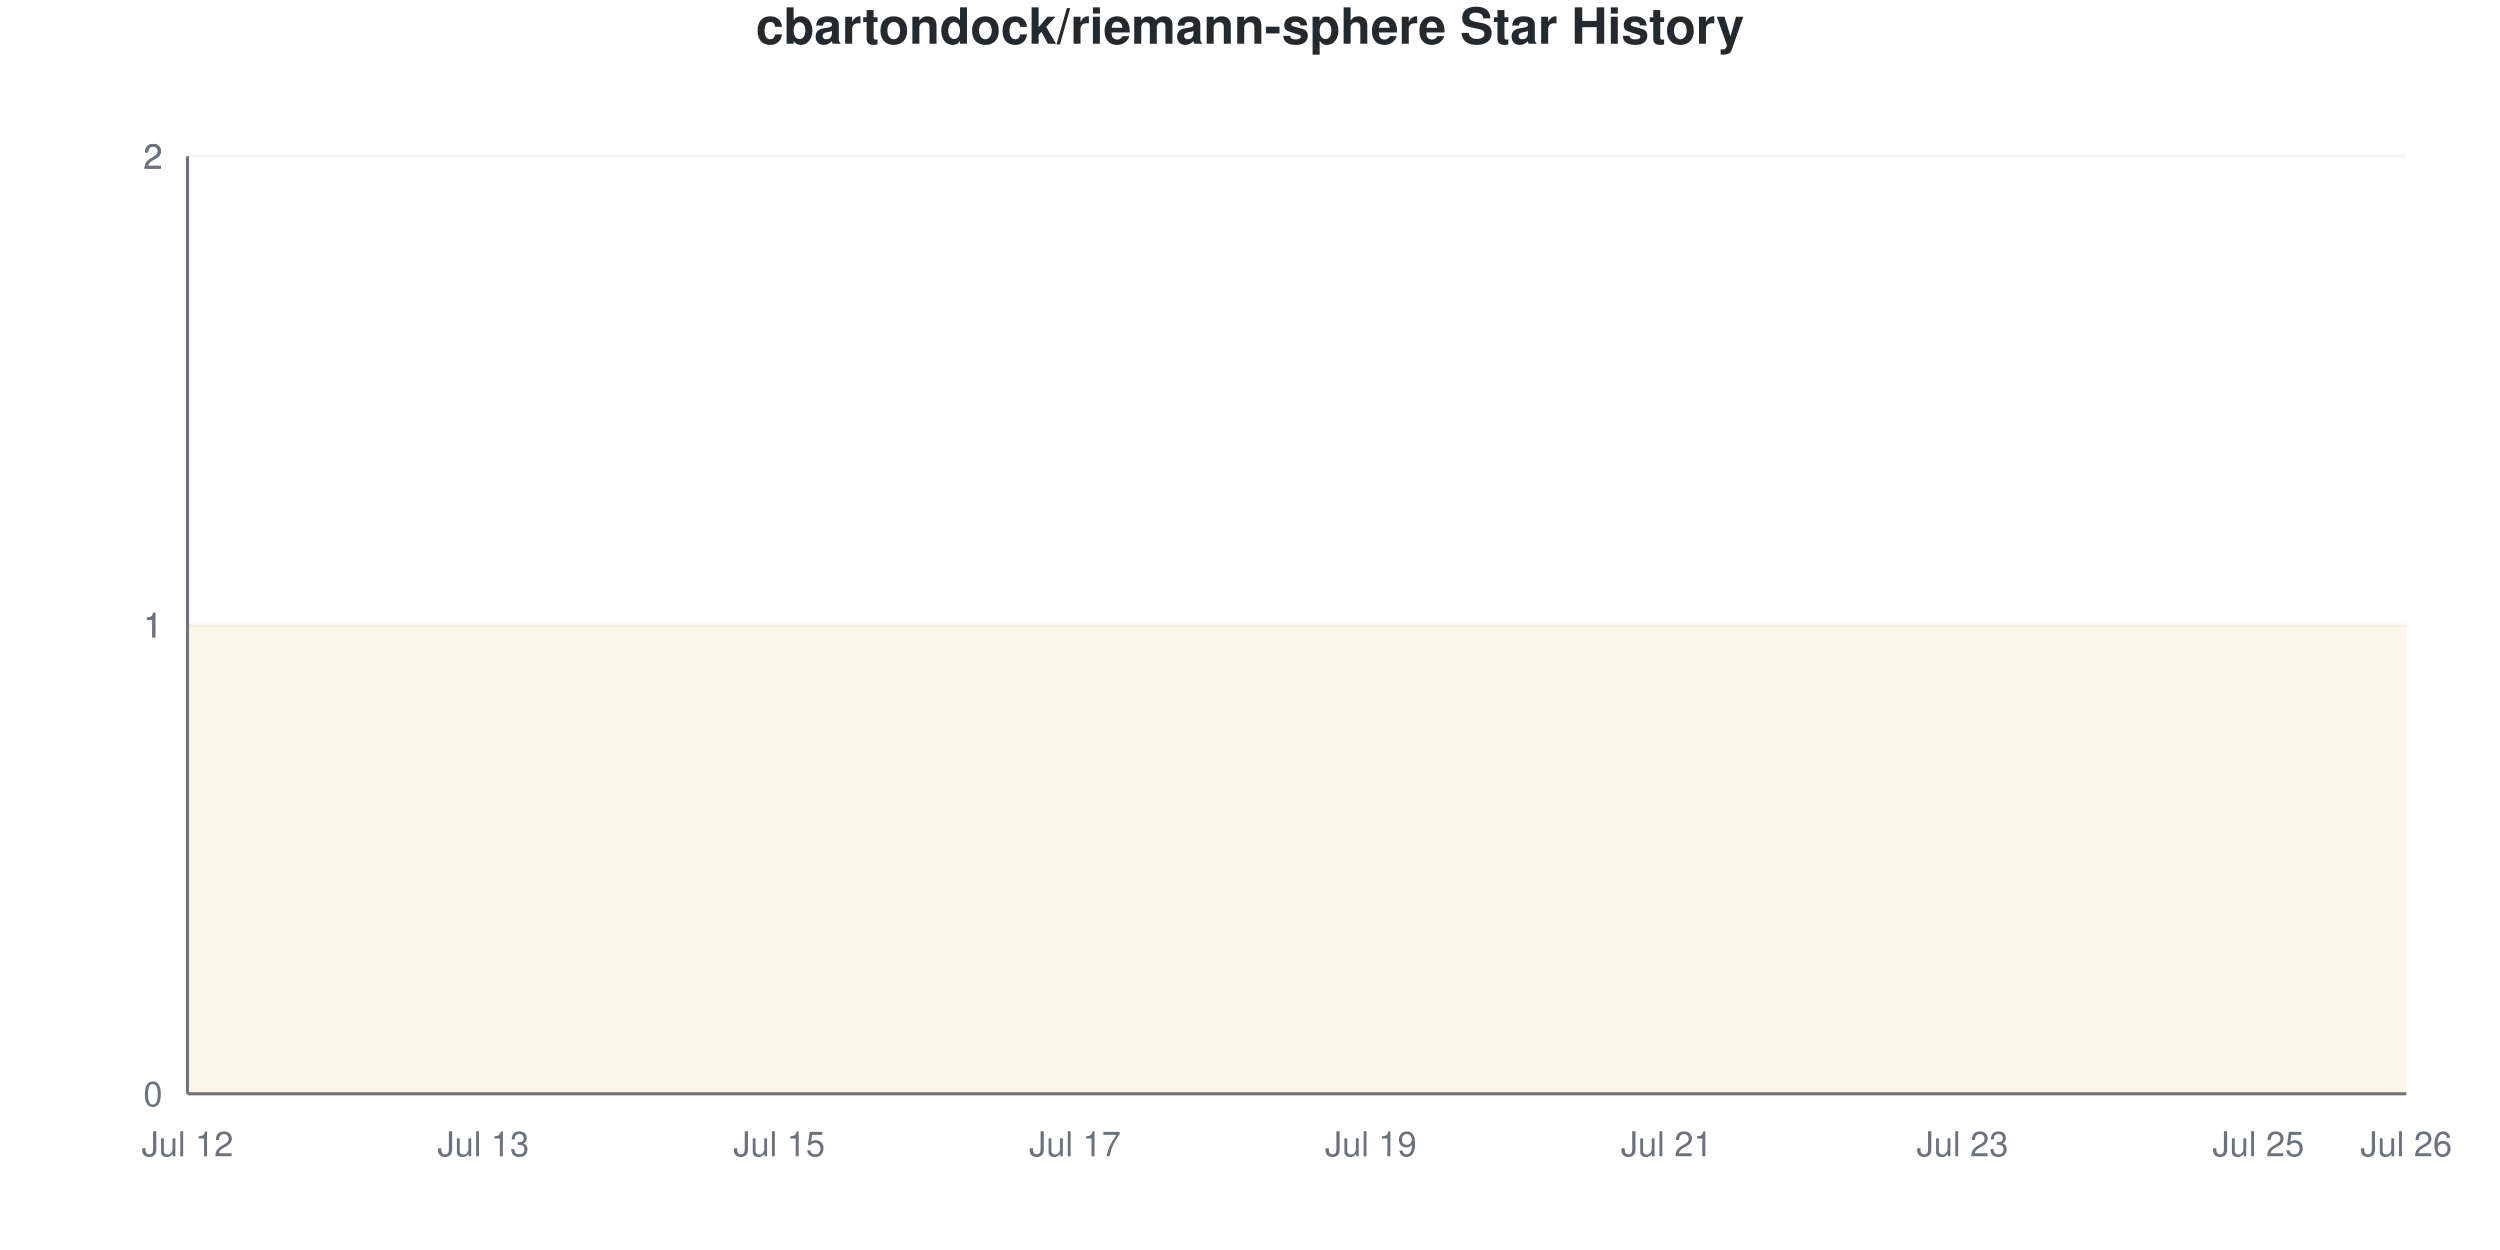
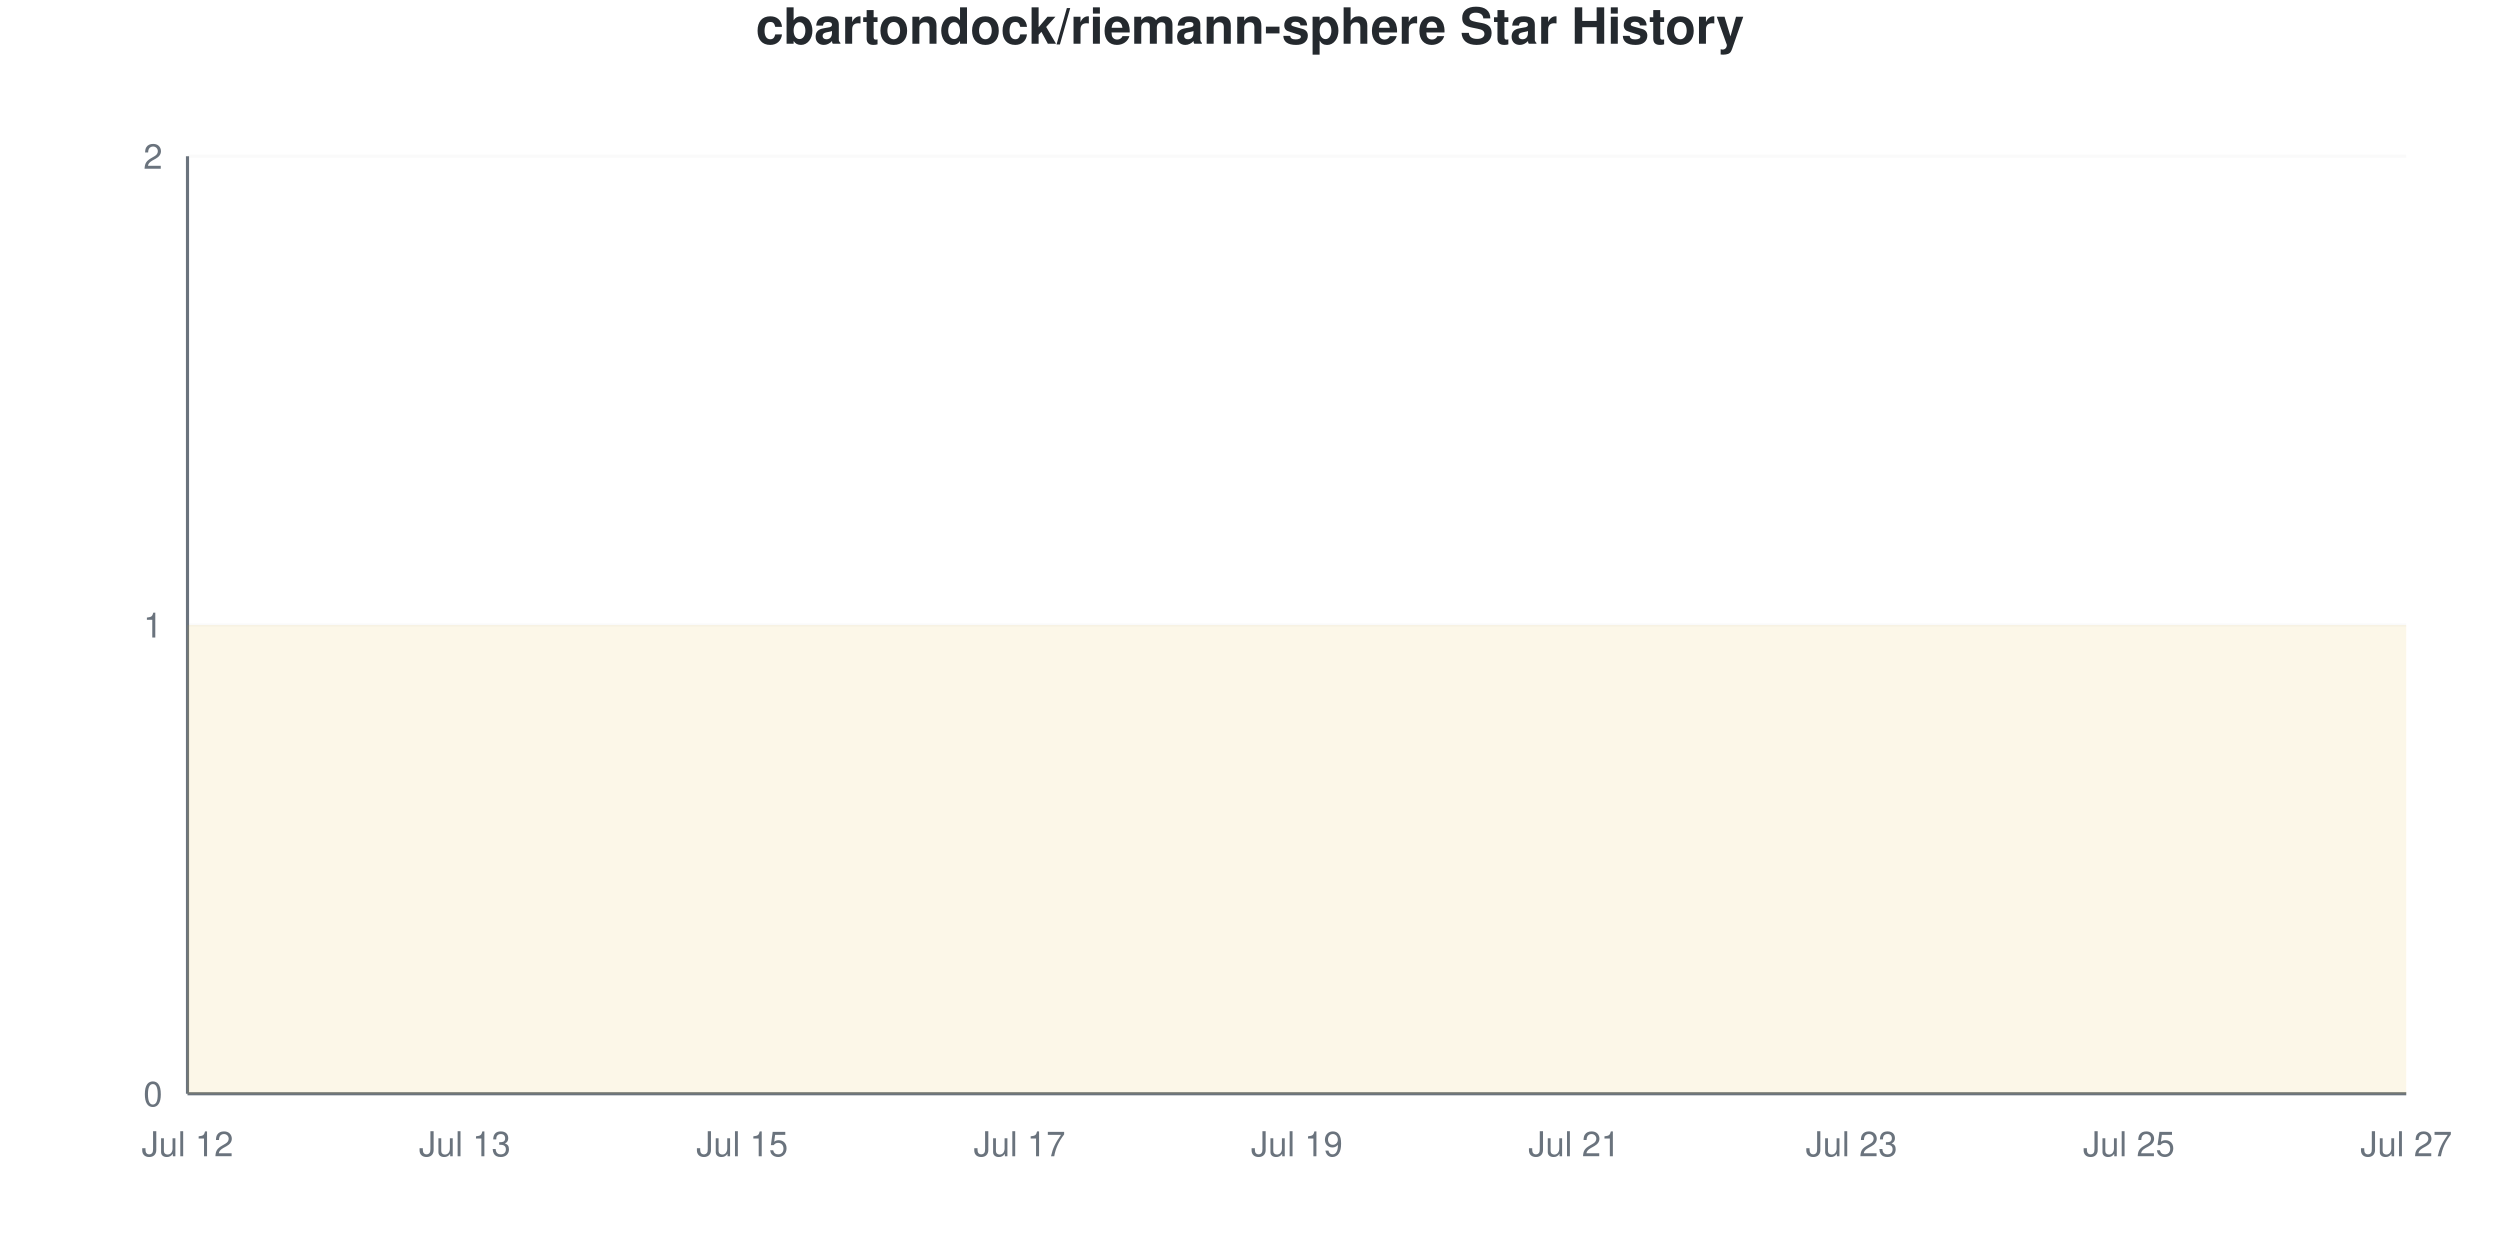
<svg xmlns="http://www.w3.org/2000/svg" viewBox="0 0 800 400" width="800" height="400">
  <style>
    @keyframes drawLine {
      to { stroke-dashoffset: 0; }
    }
    @keyframes fadeInPoint {
      from { opacity: 0; }
      to { opacity: 1; }
    }
    .data-line-0 {
      stroke-dasharray: 1290;
      stroke-dashoffset: 1290;
      animation: drawLine 2s ease-out forwards;
    }
    .data-point {
      opacity: 0;
      animation: fadeInPoint 0.5s ease-out forwards;
    }
    .chart-bg { fill: #fff; }
    .chart-text { fill: #24292e; }
    .chart-muted { fill: #6a737d; }
    .chart-grid { stroke: #eee; }
    .chart-axis { stroke: #6a737d; }
    @media (prefers-color-scheme: dark) {
      .chart-bg { fill: #0d1117; }
      .chart-text { fill: #e6edf3; }
      .chart-muted { fill: #8b949e; }
      .chart-grid { stroke: #21262d; }
      .chart-axis { stroke: #8b949e; }
    }
  </style>
  <rect width="800" height="400" class="chart-bg" />
  <text x="400" y="14" text-anchor="middle" class="chart-text" font-size="16" font-weight="bold" font-family="-apple-system, BlinkMacSystemFont, 'Segoe UI', Helvetica, Arial, sans-serif">cbartondock/riemann-sphere Star History</text>
  <g class="grid">
    <line x1="60" y1="350" x2="770" y2="350" class="chart-grid" stroke-opacity="0.3" />
    <text x="52" y="354" text-anchor="end" class="chart-muted" font-size="11" font-family="-apple-system, BlinkMacSystemFont, 'Segoe UI', Helvetica, Arial, sans-serif">0</text>
    <line x1="60" y1="200" x2="770" y2="200" class="chart-grid" stroke-opacity="0.3" />
    <text x="52" y="204" text-anchor="end" class="chart-muted" font-size="11" font-family="-apple-system, BlinkMacSystemFont, 'Segoe UI', Helvetica, Arial, sans-serif">1</text>
-     <line x1="60" y1="200" x2="770" y2="200" class="chart-grid" stroke-opacity="0.3" />
-     <text x="52" y="204" text-anchor="end" class="chart-muted" font-size="11" font-family="-apple-system, BlinkMacSystemFont, 'Segoe UI', Helvetica, Arial, sans-serif">1</text>
-     <line x1="60" y1="50" x2="770" y2="50" class="chart-grid" stroke-opacity="0.3" />
-     <text x="52" y="54" text-anchor="end" class="chart-muted" font-size="11" font-family="-apple-system, BlinkMacSystemFont, 'Segoe UI', Helvetica, Arial, sans-serif">2</text>
    <line x1="60" y1="50" x2="770" y2="50" class="chart-grid" stroke-opacity="0.3" />
    <text x="52" y="54" text-anchor="end" class="chart-muted" font-size="11" font-family="-apple-system, BlinkMacSystemFont, 'Segoe UI', Helvetica, Arial, sans-serif">2</text>
  </g>
  <g class="milestones">
    
  </g>
  <g class="x-axis">
    <text x="60" y="370" text-anchor="middle" class="chart-muted" font-size="11" font-family="-apple-system, BlinkMacSystemFont, 'Segoe UI', Helvetica, Arial, sans-serif">Jul 12</text>
-     <text x="154.667" y="370" text-anchor="middle" class="chart-muted" font-size="11" font-family="-apple-system, BlinkMacSystemFont, 'Segoe UI', Helvetica, Arial, sans-serif">Jul 13</text>
-     <text x="249.333" y="370" text-anchor="middle" class="chart-muted" font-size="11" font-family="-apple-system, BlinkMacSystemFont, 'Segoe UI', Helvetica, Arial, sans-serif">Jul 15</text>
-     <text x="344" y="370" text-anchor="middle" class="chart-muted" font-size="11" font-family="-apple-system, BlinkMacSystemFont, 'Segoe UI', Helvetica, Arial, sans-serif">Jul 17</text>
-     <text x="438.667" y="370" text-anchor="middle" class="chart-muted" font-size="11" font-family="-apple-system, BlinkMacSystemFont, 'Segoe UI', Helvetica, Arial, sans-serif">Jul 19</text>
-     <text x="533.333" y="370" text-anchor="middle" class="chart-muted" font-size="11" font-family="-apple-system, BlinkMacSystemFont, 'Segoe UI', Helvetica, Arial, sans-serif">Jul 21</text>
-     <text x="628" y="370" text-anchor="middle" class="chart-muted" font-size="11" font-family="-apple-system, BlinkMacSystemFont, 'Segoe UI', Helvetica, Arial, sans-serif">Jul 23</text>
-     <text x="722.667" y="370" text-anchor="middle" class="chart-muted" font-size="11" font-family="-apple-system, BlinkMacSystemFont, 'Segoe UI', Helvetica, Arial, sans-serif">Jul 25</text>
-     <text x="770" y="370" text-anchor="middle" class="chart-muted" font-size="11" font-family="-apple-system, BlinkMacSystemFont, 'Segoe UI', Helvetica, Arial, sans-serif">Jul 26</text>
+     <text x="148.75" y="370" text-anchor="middle" class="chart-muted" font-size="11" font-family="-apple-system, BlinkMacSystemFont, 'Segoe UI', Helvetica, Arial, sans-serif">Jul 13</text>
+     <text x="237.5" y="370" text-anchor="middle" class="chart-muted" font-size="11" font-family="-apple-system, BlinkMacSystemFont, 'Segoe UI', Helvetica, Arial, sans-serif">Jul 15</text>
+     <text x="326.25" y="370" text-anchor="middle" class="chart-muted" font-size="11" font-family="-apple-system, BlinkMacSystemFont, 'Segoe UI', Helvetica, Arial, sans-serif">Jul 17</text>
+     <text x="415" y="370" text-anchor="middle" class="chart-muted" font-size="11" font-family="-apple-system, BlinkMacSystemFont, 'Segoe UI', Helvetica, Arial, sans-serif">Jul 19</text>
+     <text x="503.75" y="370" text-anchor="middle" class="chart-muted" font-size="11" font-family="-apple-system, BlinkMacSystemFont, 'Segoe UI', Helvetica, Arial, sans-serif">Jul 21</text>
+     <text x="592.5" y="370" text-anchor="middle" class="chart-muted" font-size="11" font-family="-apple-system, BlinkMacSystemFont, 'Segoe UI', Helvetica, Arial, sans-serif">Jul 23</text>
+     <text x="681.25" y="370" text-anchor="middle" class="chart-muted" font-size="11" font-family="-apple-system, BlinkMacSystemFont, 'Segoe UI', Helvetica, Arial, sans-serif">Jul 25</text>
+     <text x="770" y="370" text-anchor="middle" class="chart-muted" font-size="11" font-family="-apple-system, BlinkMacSystemFont, 'Segoe UI', Helvetica, Arial, sans-serif">Jul 27</text>
  </g>
  <line x1="60" y1="50" x2="60" y2="350" class="chart-axis" stroke-width="1" />
  <line x1="60" y1="350" x2="770" y2="350" class="chart-axis" stroke-width="1" />
-   <path d="M60,350 L60,200 C75.778,200 91.556,200 107.333,200 C123.111,200 138.889,200 154.667,200 C170.444,200 186.222,200 202,200 C217.778,200 233.556,200 249.333,200 C265.111,200 280.889,200 296.667,200 C312.444,200 328.222,200 344,200 C359.778,200 375.556,200 391.333,200 C407.111,200 422.889,200 438.667,200 C454.444,200 470.222,200 486,200 C501.778,200 517.556,200 533.333,200 C549.111,200 564.889,200 580.667,200 C596.444,200 612.222,200 628,200 C643.778,200 659.556,200 675.333,200 C691.111,200 706.889,200 722.667,200 C738.444,200 754.222,200 770,200 L770,350 L60,350 Z" fill="#dfb317" fill-opacity="0.1" />
-   <path d="M60,350 L60,200 C75.778,200 91.556,200 107.333,200 C123.111,200 138.889,200 154.667,200 C170.444,200 186.222,200 202,200 C217.778,200 233.556,200 249.333,200 C265.111,200 280.889,200 296.667,200 C312.444,200 328.222,200 344,200 C359.778,200 375.556,200 391.333,200 C407.111,200 422.889,200 438.667,200 C454.444,200 470.222,200 486,200 C501.778,200 517.556,200 533.333,200 C549.111,200 564.889,200 580.667,200 C596.444,200 612.222,200 628,200 C643.778,200 659.556,200 675.333,200 C691.111,200 706.889,200 722.667,200 C738.444,200 754.222,200 770,200" fill="none" stroke="#dfb317" stroke-width="2.5" class="data-line-0" />
+   <path d="M60,350 L60,200 C74.792,200 89.583,200 104.375,200 C119.167,200 133.958,200 148.75,200 C163.542,200 178.333,200 193.125,200 C207.917,200 222.708,200 237.5,200 C252.292,200 267.083,200 281.875,200 C296.667,200 311.458,200 326.25,200 C341.042,200 355.833,200 370.625,200 C385.417,200 400.208,200 415,200 C429.792,200 444.583,200 459.375,200 C474.167,200 488.958,200 503.75,200 C518.542,200 533.333,200 548.125,200 C562.917,200 577.708,200 592.5,200 C607.292,200 622.083,200 636.875,200 C651.667,200 666.458,200 681.25,200 C696.042,200 710.833,200 725.625,200 C740.417,200 755.208,200 770,200 L770,350 L60,350 Z" fill="#dfb317" fill-opacity="0.1" />
+   <path d="M60,350 L60,200 C74.792,200 89.583,200 104.375,200 C119.167,200 133.958,200 148.75,200 C163.542,200 178.333,200 193.125,200 C207.917,200 222.708,200 237.5,200 C252.292,200 267.083,200 281.875,200 C296.667,200 311.458,200 326.25,200 C341.042,200 355.833,200 370.625,200 C385.417,200 400.208,200 415,200 C429.792,200 444.583,200 459.375,200 C474.167,200 488.958,200 503.75,200 C518.542,200 533.333,200 548.125,200 C562.917,200 577.708,200 592.5,200 C607.292,200 622.083,200 636.875,200 C651.667,200 666.458,200 681.25,200 C696.042,200 710.833,200 725.625,200 C740.417,200 755.208,200 770,200" fill="none" stroke="#dfb317" stroke-width="2.5" class="data-line-0" />
  <g class="points">
    <circle cx="60" cy="200" r="4" fill="#dfb317" class="data-point" style="animation-delay: 1.50s" />
-     <circle cx="107.333" cy="200" r="4" fill="#dfb317" class="data-point" style="animation-delay: 1.55s" />
-     <circle cx="154.667" cy="200" r="4" fill="#dfb317" class="data-point" style="animation-delay: 1.60s" />
-     <circle cx="202" cy="200" r="4" fill="#dfb317" class="data-point" style="animation-delay: 1.65s" />
-     <circle cx="249.333" cy="200" r="4" fill="#dfb317" class="data-point" style="animation-delay: 1.70s" />
-     <circle cx="296.667" cy="200" r="4" fill="#dfb317" class="data-point" style="animation-delay: 1.75s" />
-     <circle cx="344" cy="200" r="4" fill="#dfb317" class="data-point" style="animation-delay: 1.80s" />
-     <circle cx="391.333" cy="200" r="4" fill="#dfb317" class="data-point" style="animation-delay: 1.85s" />
-     <circle cx="438.667" cy="200" r="4" fill="#dfb317" class="data-point" style="animation-delay: 1.90s" />
-     <circle cx="486" cy="200" r="4" fill="#dfb317" class="data-point" style="animation-delay: 1.95s" />
-     <circle cx="533.333" cy="200" r="4" fill="#dfb317" class="data-point" style="animation-delay: 2.00s" />
-     <circle cx="580.667" cy="200" r="4" fill="#dfb317" class="data-point" style="animation-delay: 2.05s" />
-     <circle cx="628" cy="200" r="4" fill="#dfb317" class="data-point" style="animation-delay: 2.10s" />
-     <circle cx="675.333" cy="200" r="4" fill="#dfb317" class="data-point" style="animation-delay: 2.15s" />
-     <circle cx="722.667" cy="200" r="4" fill="#dfb317" class="data-point" style="animation-delay: 2.20s" />
-     <circle cx="770" cy="200" r="4" fill="#dfb317" class="data-point" style="animation-delay: 2.25s" />
+     <circle cx="104.375" cy="200" r="4" fill="#dfb317" class="data-point" style="animation-delay: 1.55s" />
+     <circle cx="148.75" cy="200" r="4" fill="#dfb317" class="data-point" style="animation-delay: 1.60s" />
+     <circle cx="193.125" cy="200" r="4" fill="#dfb317" class="data-point" style="animation-delay: 1.65s" />
+     <circle cx="237.5" cy="200" r="4" fill="#dfb317" class="data-point" style="animation-delay: 1.70s" />
+     <circle cx="281.875" cy="200" r="4" fill="#dfb317" class="data-point" style="animation-delay: 1.75s" />
+     <circle cx="326.25" cy="200" r="4" fill="#dfb317" class="data-point" style="animation-delay: 1.80s" />
+     <circle cx="370.625" cy="200" r="4" fill="#dfb317" class="data-point" style="animation-delay: 1.85s" />
+     <circle cx="415" cy="200" r="4" fill="#dfb317" class="data-point" style="animation-delay: 1.90s" />
+     <circle cx="459.375" cy="200" r="4" fill="#dfb317" class="data-point" style="animation-delay: 1.95s" />
+     <circle cx="503.75" cy="200" r="4" fill="#dfb317" class="data-point" style="animation-delay: 2.00s" />
+     <circle cx="548.125" cy="200" r="4" fill="#dfb317" class="data-point" style="animation-delay: 2.05s" />
+     <circle cx="592.5" cy="200" r="4" fill="#dfb317" class="data-point" style="animation-delay: 2.10s" />
+     <circle cx="636.875" cy="200" r="4" fill="#dfb317" class="data-point" style="animation-delay: 2.15s" />
+     <circle cx="681.25" cy="200" r="4" fill="#dfb317" class="data-point" style="animation-delay: 2.20s" />
+     <circle cx="725.625" cy="200" r="4" fill="#dfb317" class="data-point" style="animation-delay: 2.25s" />
+     <circle cx="770" cy="200" r="4" fill="#dfb317" class="data-point" style="animation-delay: 2.30s" />
  </g>
</svg>
